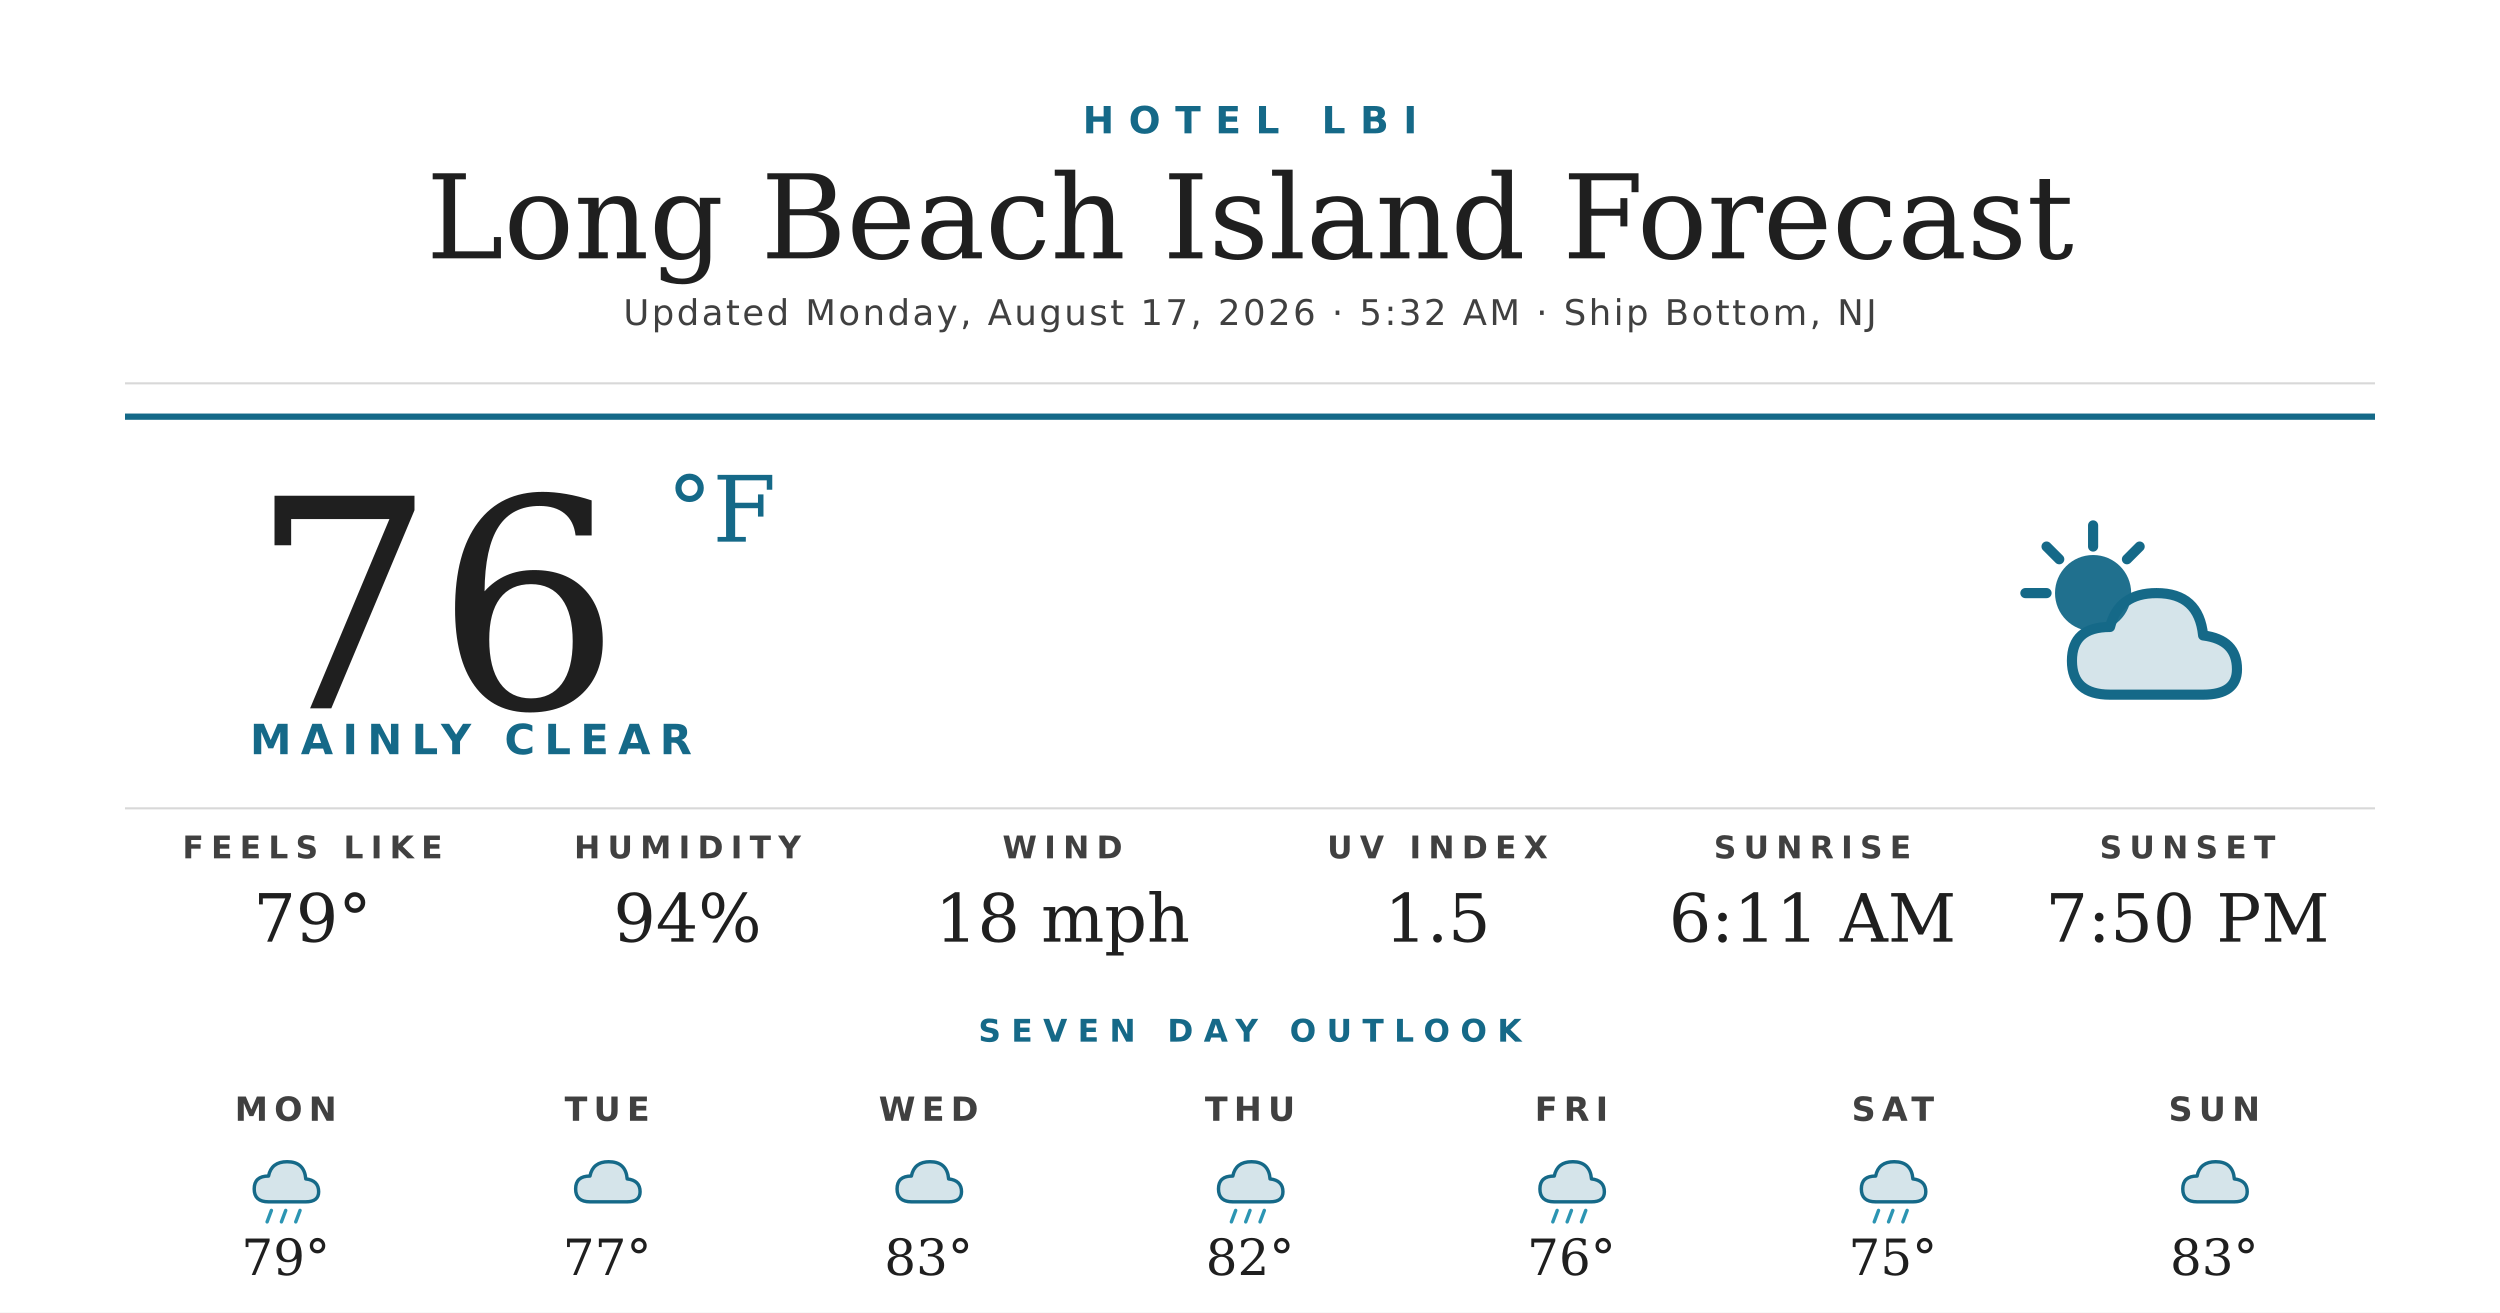
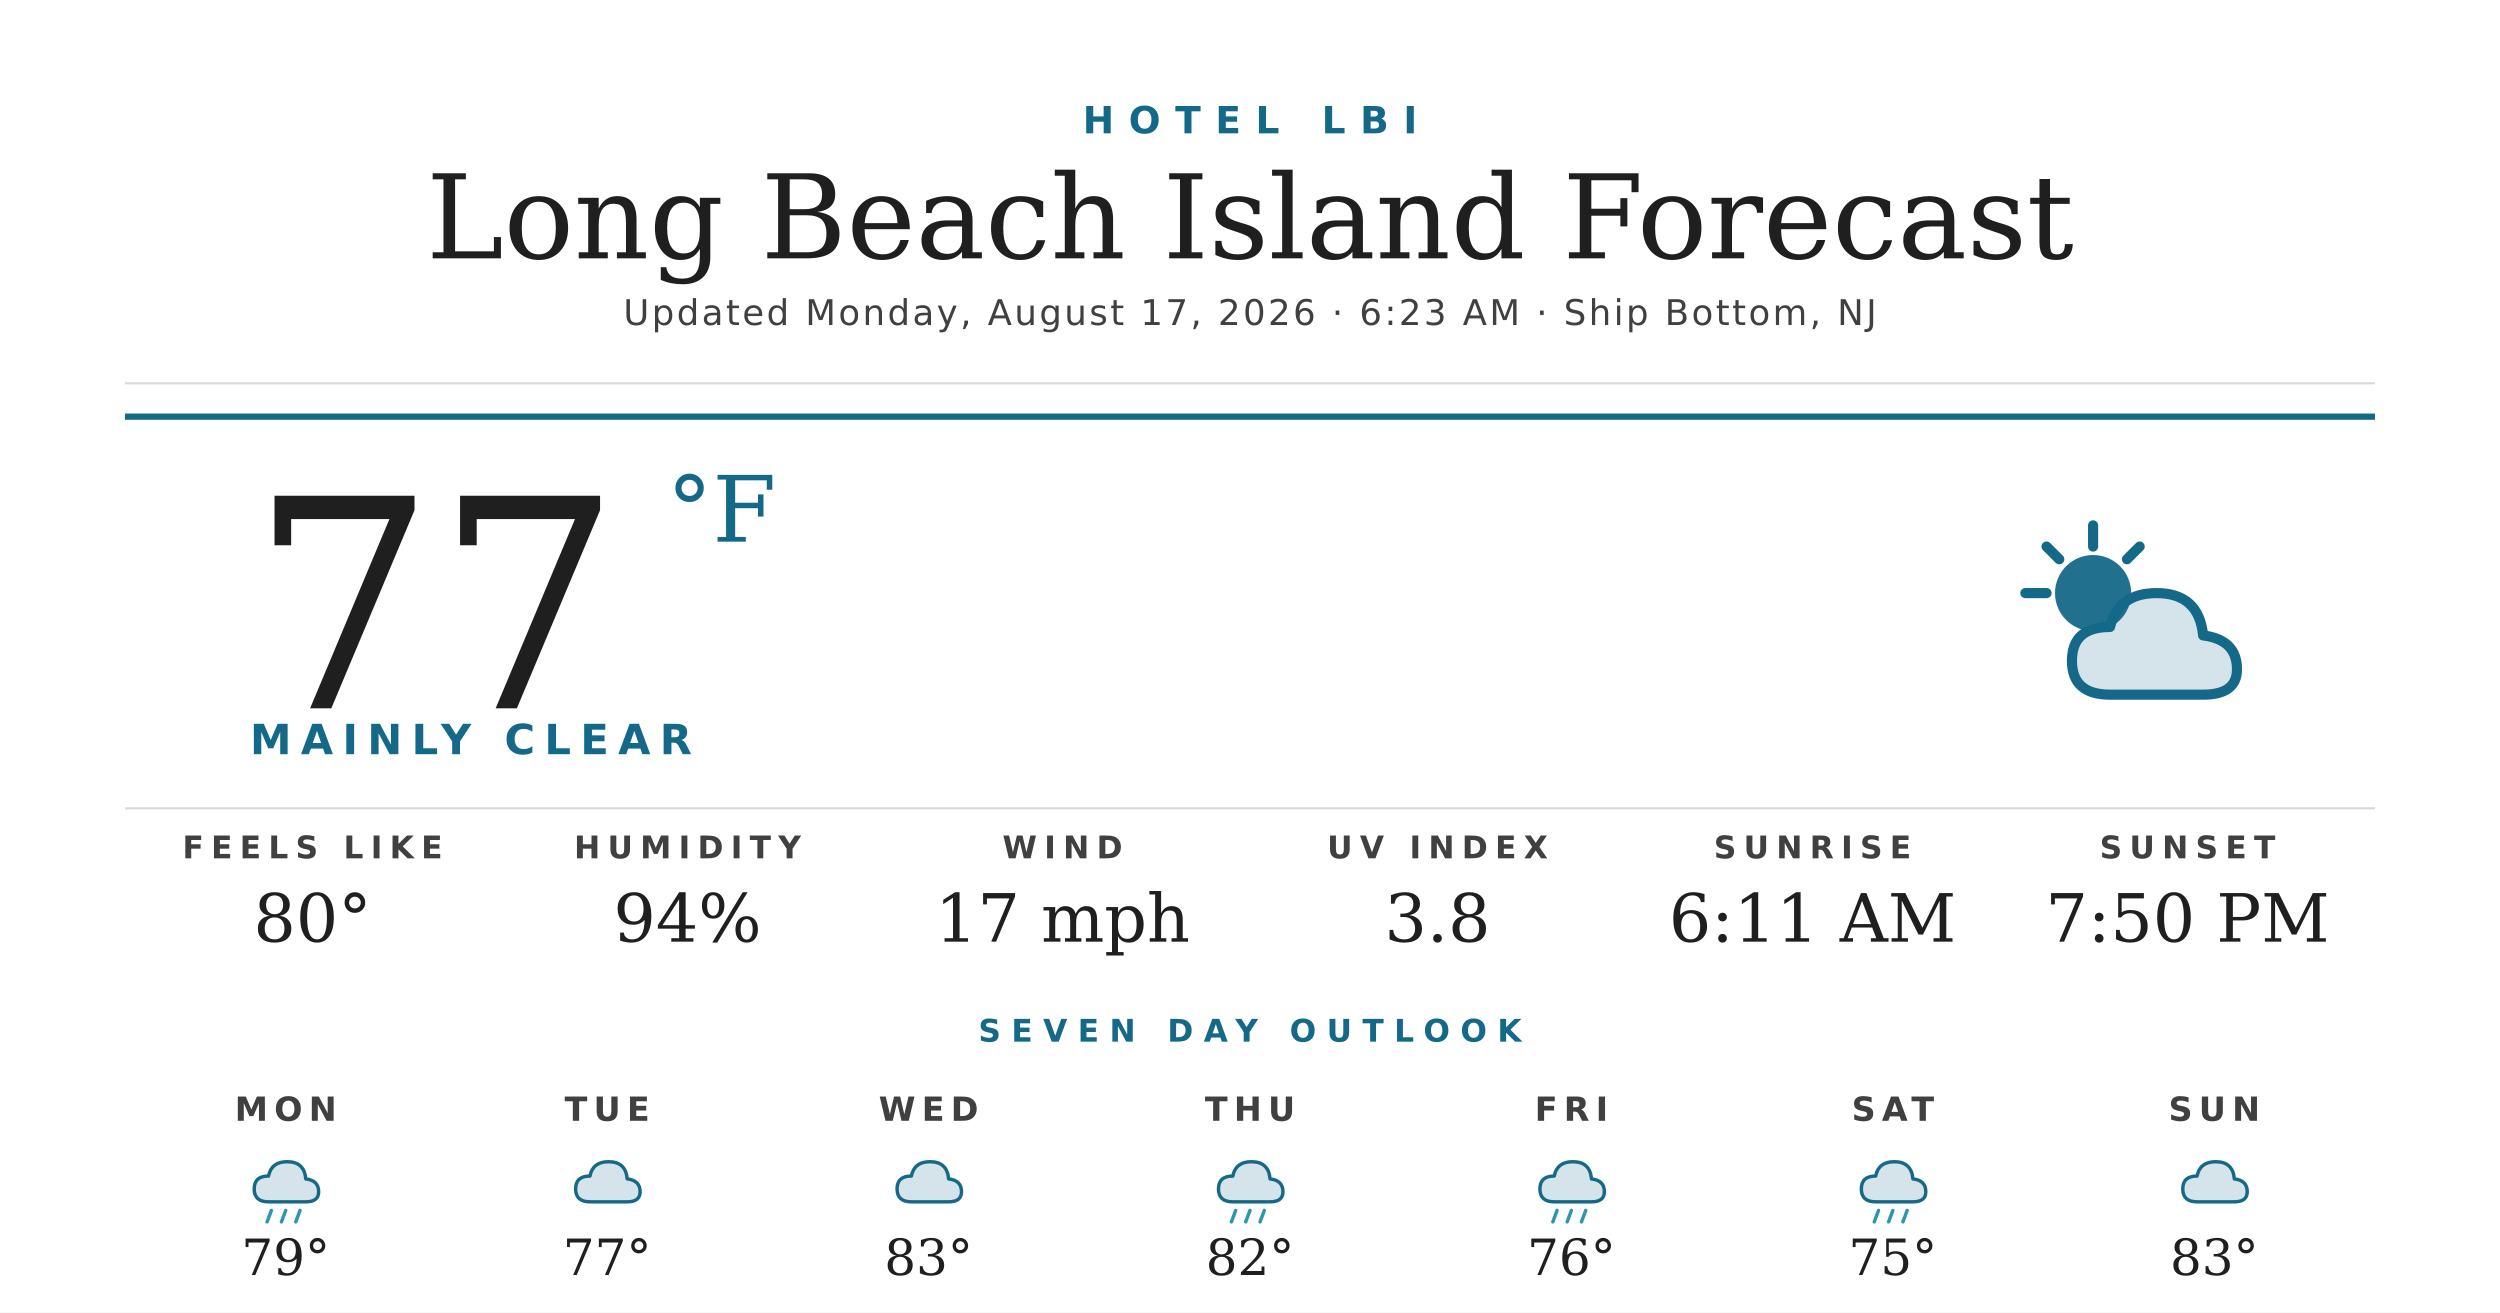
<svg xmlns="http://www.w3.org/2000/svg" width="1200" height="630" viewBox="0 0 1200 630">
  <rect width="1200" height="630" fill="#ffffff" />
  <text x="600" y="64" text-anchor="middle" font-family="'Montserrat Bold', 'Montserrat', 'DejaVu Sans', Helvetica, Arial, sans-serif" font-size="18" font-weight="700" fill="#156988" letter-spacing="7">HOTEL LBI</text>
  <text x="600" y="124" text-anchor="middle" font-family="'Prata', 'DejaVu Serif', Georgia, serif" font-size="56" fill="#1f1f1f">Long Beach Island Forecast</text>
-   <text x="600" y="156" text-anchor="middle" font-family="'Montserrat', 'DejaVu Sans', Helvetica, Arial, sans-serif" font-size="17" font-weight="500" fill="#404040" letter-spacing="1.2">Updated Monday, August 17, 2026 · 5:32 AM · Ship Bottom, NJ</text>
+   <text x="600" y="156" text-anchor="middle" font-family="'Montserrat', 'DejaVu Sans', Helvetica, Arial, sans-serif" font-size="17" font-weight="500" fill="#404040" letter-spacing="1.2">Updated Monday, August 17, 2026 · 6:23 AM · Ship Bottom, NJ</text>
  <line x1="60" y1="184" x2="1140" y2="184" stroke="#d8d8d8" stroke-width="1" />
  <line x1="60" y1="200" x2="1140" y2="200" stroke="#156988" stroke-width="3" />
-   <text x="120" y="340" font-family="'Prata', 'DejaVu Serif', Georgia, serif" font-size="140" fill="#1f1f1f">76</text>
+   <text x="120" y="340" font-family="'Prata', 'DejaVu Serif', Georgia, serif" font-size="140" fill="#1f1f1f">77</text>
  <text x="320" y="260" font-family="'Prata', 'DejaVu Serif', Georgia, serif" font-size="44" fill="#156988">°F</text>
  <text x="120" y="362" font-family="'Montserrat Bold', 'Montserrat', 'DejaVu Sans', Helvetica, Arial, sans-serif" font-size="20" font-weight="700" fill="#156988" letter-spacing="4.5">MAINLY CLEAR</text>
  <g transform="translate(960,240) scale(2.03125)">
    <circle cx="22" cy="22" r="9" fill="#156988" opacity="0.95" />
    <g stroke="#156988" stroke-width="2.4" stroke-linecap="round">
      <line x1="22" y1="6" x2="22" y2="11" />
      <line x1="6" y1="22" x2="11" y2="22" />
      <line x1="11" y1="11" x2="14" y2="14" />
      <line x1="33" y1="11" x2="30" y2="14" />
    </g>
    <path d="M26 46 Q17 46 17 38 Q17 30 26 30 Q28 22 37 22 Q47 22 48 32 Q56 33 56 40 Q56 46 48 46 Z" fill="#156988" opacity="0.18" />
    <path d="M26 46 Q17 46 17 38 Q17 30 26 30 Q28 22 37 22 Q47 22 48 32 Q56 33 56 40 Q56 46 48 46 Z" fill="none" stroke="#156988" stroke-width="2.4" stroke-linejoin="round" />
  </g>
  <line x1="60" y1="388" x2="1140" y2="388" stroke="#d8d8d8" stroke-width="1" />
  <text x="150" y="412" text-anchor="middle" font-family="'Montserrat Bold', 'Montserrat', 'DejaVu Sans', Helvetica, Arial, sans-serif" font-size="15" font-weight="700" fill="#404040" letter-spacing="3.5">FEELS LIKE</text>
-   <text x="150" y="452" text-anchor="middle" font-family="'Prata', 'DejaVu Serif', Georgia, serif" font-size="32" fill="#1f1f1f">79°</text>
+   <text x="150" y="452" text-anchor="middle" font-family="'Prata', 'DejaVu Serif', Georgia, serif" font-size="32" fill="#1f1f1f">80°</text>
  <text x="330" y="412" text-anchor="middle" font-family="'Montserrat Bold', 'Montserrat', 'DejaVu Sans', Helvetica, Arial, sans-serif" font-size="15" font-weight="700" fill="#404040" letter-spacing="3.5">HUMIDITY</text>
  <text x="330" y="452" text-anchor="middle" font-family="'Prata', 'DejaVu Serif', Georgia, serif" font-size="32" fill="#1f1f1f">94%</text>
  <text x="510" y="412" text-anchor="middle" font-family="'Montserrat Bold', 'Montserrat', 'DejaVu Sans', Helvetica, Arial, sans-serif" font-size="15" font-weight="700" fill="#404040" letter-spacing="3.5">WIND</text>
-   <text x="510" y="452" text-anchor="middle" font-family="'Prata', 'DejaVu Serif', Georgia, serif" font-size="32" fill="#1f1f1f">18 mph</text>
+   <text x="510" y="452" text-anchor="middle" font-family="'Prata', 'DejaVu Serif', Georgia, serif" font-size="32" fill="#1f1f1f">17 mph</text>
  <text x="690" y="412" text-anchor="middle" font-family="'Montserrat Bold', 'Montserrat', 'DejaVu Sans', Helvetica, Arial, sans-serif" font-size="15" font-weight="700" fill="#404040" letter-spacing="3.5">UV INDEX</text>
-   <text x="690" y="452" text-anchor="middle" font-family="'Prata', 'DejaVu Serif', Georgia, serif" font-size="32" fill="#1f1f1f">1.5</text>
+   <text x="690" y="452" text-anchor="middle" font-family="'Prata', 'DejaVu Serif', Georgia, serif" font-size="32" fill="#1f1f1f">3.8</text>
  <text x="870" y="412" text-anchor="middle" font-family="'Montserrat Bold', 'Montserrat', 'DejaVu Sans', Helvetica, Arial, sans-serif" font-size="15" font-weight="700" fill="#404040" letter-spacing="3.5">SUNRISE</text>
  <text x="870" y="452" text-anchor="middle" font-family="'Prata', 'DejaVu Serif', Georgia, serif" font-size="32" fill="#1f1f1f">6:11 AM</text>
  <text x="1050" y="412" text-anchor="middle" font-family="'Montserrat Bold', 'Montserrat', 'DejaVu Sans', Helvetica, Arial, sans-serif" font-size="15" font-weight="700" fill="#404040" letter-spacing="3.5">SUNSET</text>
  <text x="1050" y="452" text-anchor="middle" font-family="'Prata', 'DejaVu Serif', Georgia, serif" font-size="32" fill="#1f1f1f">7:50 PM</text>
  <text x="600" y="500" text-anchor="middle" font-family="'Montserrat Bold', 'Montserrat', 'DejaVu Sans', Helvetica, Arial, sans-serif" font-size="15" font-weight="700" fill="#156988" letter-spacing="5">SEVEN DAY OUTLOOK</text>
  <text x="137.143" y="538" text-anchor="middle" font-family="'Montserrat Bold', 'Montserrat', 'DejaVu Sans', Helvetica, Arial, sans-serif" font-size="16" font-weight="700" fill="#404040" letter-spacing="3">MON</text>
  <g transform="translate(115.1429,548) scale(0.6875)">
    <path d="M20 42 Q10 42 10 33 Q10 24 20 24 Q22 14 33 14 Q45 14 46 26 Q55 27 55 35 Q55 42 46 42 Z" fill="#156988" opacity="0.18" />
    <path d="M20 42 Q10 42 10 33 Q10 24 20 24 Q22 14 33 14 Q45 14 46 26 Q55 27 55 35 Q55 42 46 42 Z" fill="none" stroke="#156988" stroke-width="2.4" stroke-linejoin="round" />
    <g stroke="#2C95B3" stroke-width="2.4" stroke-linecap="round">
      <line x1="22" y1="48" x2="19" y2="56" />
      <line x1="32" y1="48" x2="29" y2="56" />
      <line x1="42" y1="48" x2="39" y2="56" />
    </g>
  </g>
  <text x="137.143" y="612" text-anchor="middle" font-family="'Prata', 'DejaVu Serif', Georgia, serif" font-size="24" fill="#1f1f1f">79°</text>
  <text x="291.429" y="538" text-anchor="middle" font-family="'Montserrat Bold', 'Montserrat', 'DejaVu Sans', Helvetica, Arial, sans-serif" font-size="16" font-weight="700" fill="#404040" letter-spacing="3">TUE</text>
  <g transform="translate(269.4286,548) scale(0.6875)">
    <path d="M20 42 Q10 42 10 33 Q10 24 20 24 Q22 14 33 14 Q45 14 46 26 Q55 27 55 35 Q55 42 46 42 Z" fill="#156988" opacity="0.18" />
    <path d="M20 42 Q10 42 10 33 Q10 24 20 24 Q22 14 33 14 Q45 14 46 26 Q55 27 55 35 Q55 42 46 42 Z" fill="none" stroke="#156988" stroke-width="2.4" stroke-linejoin="round" />
  </g>
  <text x="291.429" y="612" text-anchor="middle" font-family="'Prata', 'DejaVu Serif', Georgia, serif" font-size="24" fill="#1f1f1f">77°</text>
  <text x="445.714" y="538" text-anchor="middle" font-family="'Montserrat Bold', 'Montserrat', 'DejaVu Sans', Helvetica, Arial, sans-serif" font-size="16" font-weight="700" fill="#404040" letter-spacing="3">WED</text>
  <g transform="translate(423.7143,548) scale(0.6875)">
    <path d="M20 42 Q10 42 10 33 Q10 24 20 24 Q22 14 33 14 Q45 14 46 26 Q55 27 55 35 Q55 42 46 42 Z" fill="#156988" opacity="0.18" />
    <path d="M20 42 Q10 42 10 33 Q10 24 20 24 Q22 14 33 14 Q45 14 46 26 Q55 27 55 35 Q55 42 46 42 Z" fill="none" stroke="#156988" stroke-width="2.4" stroke-linejoin="round" />
  </g>
  <text x="445.714" y="612" text-anchor="middle" font-family="'Prata', 'DejaVu Serif', Georgia, serif" font-size="24" fill="#1f1f1f">83°</text>
  <text x="600" y="538" text-anchor="middle" font-family="'Montserrat Bold', 'Montserrat', 'DejaVu Sans', Helvetica, Arial, sans-serif" font-size="16" font-weight="700" fill="#404040" letter-spacing="3">THU</text>
  <g transform="translate(578,548) scale(0.6875)">
    <path d="M20 42 Q10 42 10 33 Q10 24 20 24 Q22 14 33 14 Q45 14 46 26 Q55 27 55 35 Q55 42 46 42 Z" fill="#156988" opacity="0.18" />
    <path d="M20 42 Q10 42 10 33 Q10 24 20 24 Q22 14 33 14 Q45 14 46 26 Q55 27 55 35 Q55 42 46 42 Z" fill="none" stroke="#156988" stroke-width="2.4" stroke-linejoin="round" />
    <g stroke="#2C95B3" stroke-width="2.4" stroke-linecap="round">
      <line x1="22" y1="48" x2="19" y2="56" />
      <line x1="32" y1="48" x2="29" y2="56" />
      <line x1="42" y1="48" x2="39" y2="56" />
    </g>
  </g>
  <text x="600" y="612" text-anchor="middle" font-family="'Prata', 'DejaVu Serif', Georgia, serif" font-size="24" fill="#1f1f1f">82°</text>
  <text x="754.286" y="538" text-anchor="middle" font-family="'Montserrat Bold', 'Montserrat', 'DejaVu Sans', Helvetica, Arial, sans-serif" font-size="16" font-weight="700" fill="#404040" letter-spacing="3">FRI</text>
  <g transform="translate(732.2857,548) scale(0.6875)">
    <path d="M20 42 Q10 42 10 33 Q10 24 20 24 Q22 14 33 14 Q45 14 46 26 Q55 27 55 35 Q55 42 46 42 Z" fill="#156988" opacity="0.18" />
    <path d="M20 42 Q10 42 10 33 Q10 24 20 24 Q22 14 33 14 Q45 14 46 26 Q55 27 55 35 Q55 42 46 42 Z" fill="none" stroke="#156988" stroke-width="2.4" stroke-linejoin="round" />
    <g stroke="#2C95B3" stroke-width="2.4" stroke-linecap="round">
      <line x1="22" y1="48" x2="19" y2="56" />
      <line x1="32" y1="48" x2="29" y2="56" />
      <line x1="42" y1="48" x2="39" y2="56" />
    </g>
  </g>
  <text x="754.286" y="612" text-anchor="middle" font-family="'Prata', 'DejaVu Serif', Georgia, serif" font-size="24" fill="#1f1f1f">76°</text>
  <text x="908.571" y="538" text-anchor="middle" font-family="'Montserrat Bold', 'Montserrat', 'DejaVu Sans', Helvetica, Arial, sans-serif" font-size="16" font-weight="700" fill="#404040" letter-spacing="3">SAT</text>
  <g transform="translate(886.5714,548) scale(0.6875)">
    <path d="M20 42 Q10 42 10 33 Q10 24 20 24 Q22 14 33 14 Q45 14 46 26 Q55 27 55 35 Q55 42 46 42 Z" fill="#156988" opacity="0.18" />
    <path d="M20 42 Q10 42 10 33 Q10 24 20 24 Q22 14 33 14 Q45 14 46 26 Q55 27 55 35 Q55 42 46 42 Z" fill="none" stroke="#156988" stroke-width="2.4" stroke-linejoin="round" />
    <g stroke="#2C95B3" stroke-width="2.4" stroke-linecap="round">
      <line x1="22" y1="48" x2="19" y2="56" />
      <line x1="32" y1="48" x2="29" y2="56" />
      <line x1="42" y1="48" x2="39" y2="56" />
    </g>
  </g>
  <text x="908.571" y="612" text-anchor="middle" font-family="'Prata', 'DejaVu Serif', Georgia, serif" font-size="24" fill="#1f1f1f">75°</text>
  <text x="1062.857" y="538" text-anchor="middle" font-family="'Montserrat Bold', 'Montserrat', 'DejaVu Sans', Helvetica, Arial, sans-serif" font-size="16" font-weight="700" fill="#404040" letter-spacing="3">SUN</text>
  <g transform="translate(1040.857,548) scale(0.6875)">
    <path d="M20 42 Q10 42 10 33 Q10 24 20 24 Q22 14 33 14 Q45 14 46 26 Q55 27 55 35 Q55 42 46 42 Z" fill="#156988" opacity="0.18" />
    <path d="M20 42 Q10 42 10 33 Q10 24 20 24 Q22 14 33 14 Q45 14 46 26 Q55 27 55 35 Q55 42 46 42 Z" fill="none" stroke="#156988" stroke-width="2.4" stroke-linejoin="round" />
  </g>
  <text x="1062.857" y="612" text-anchor="middle" font-family="'Prata', 'DejaVu Serif', Georgia, serif" font-size="24" fill="#1f1f1f">83°</text>
</svg>
